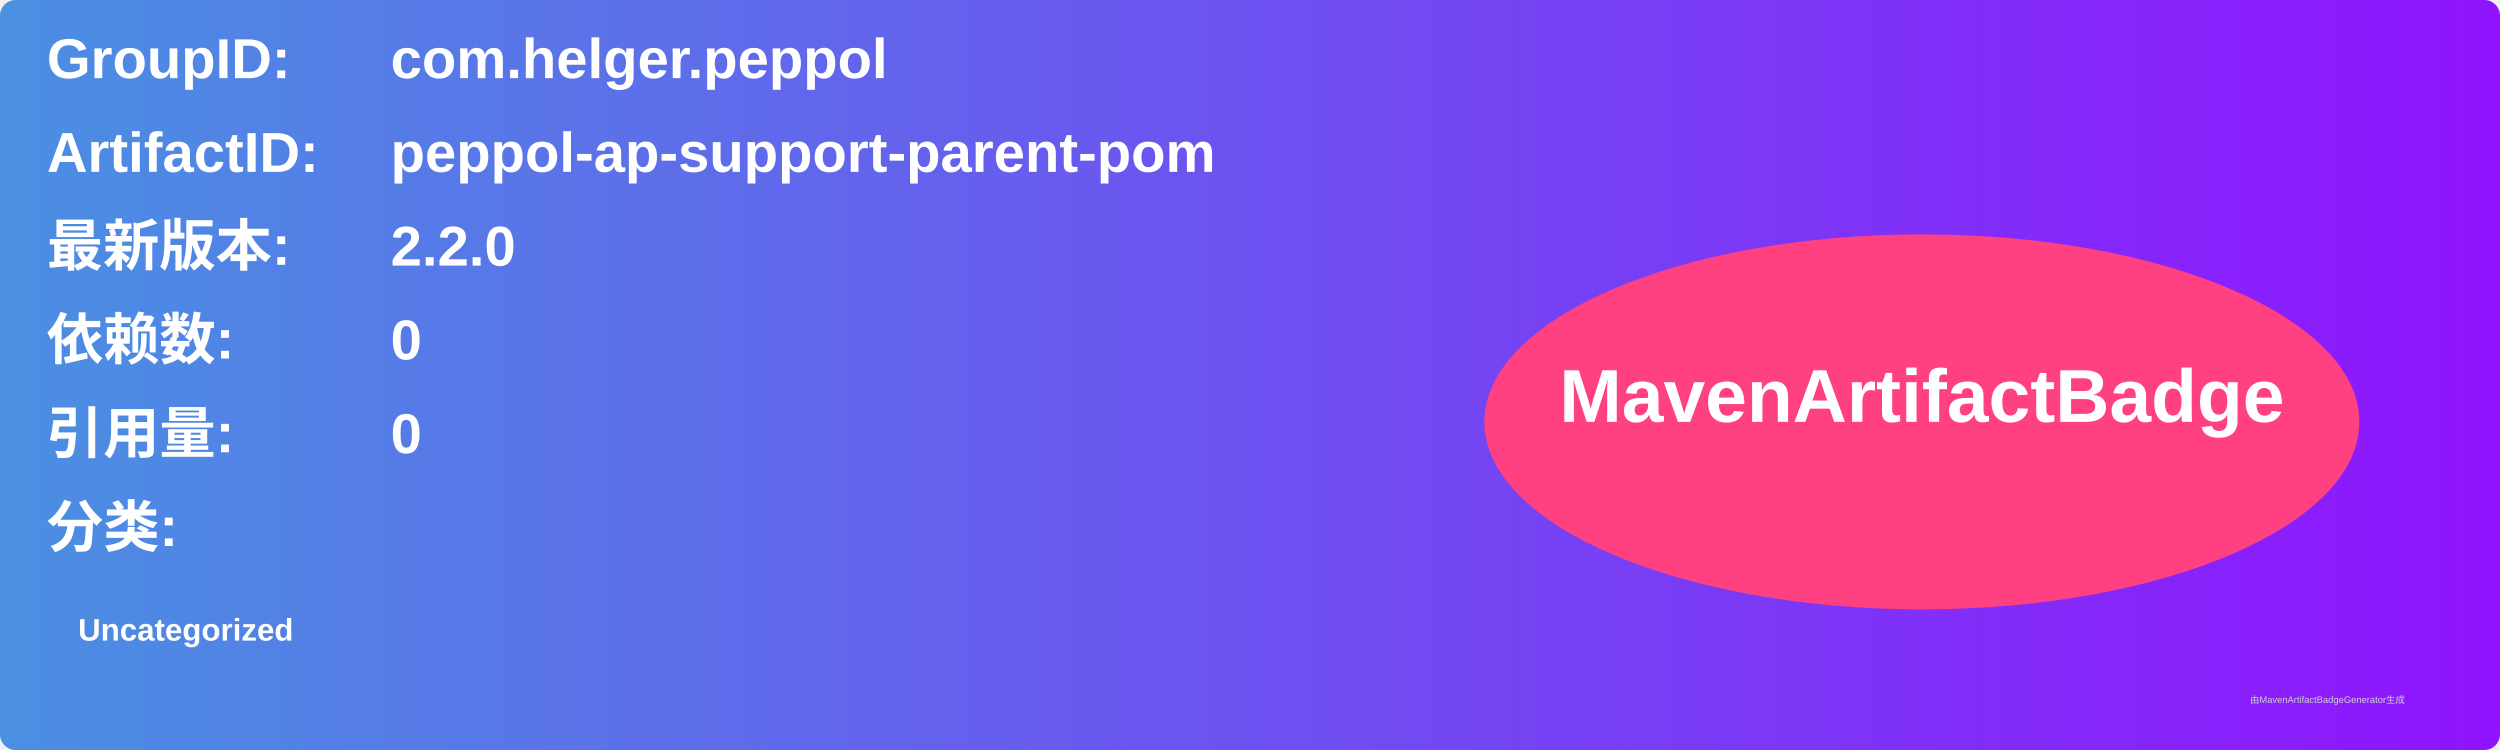
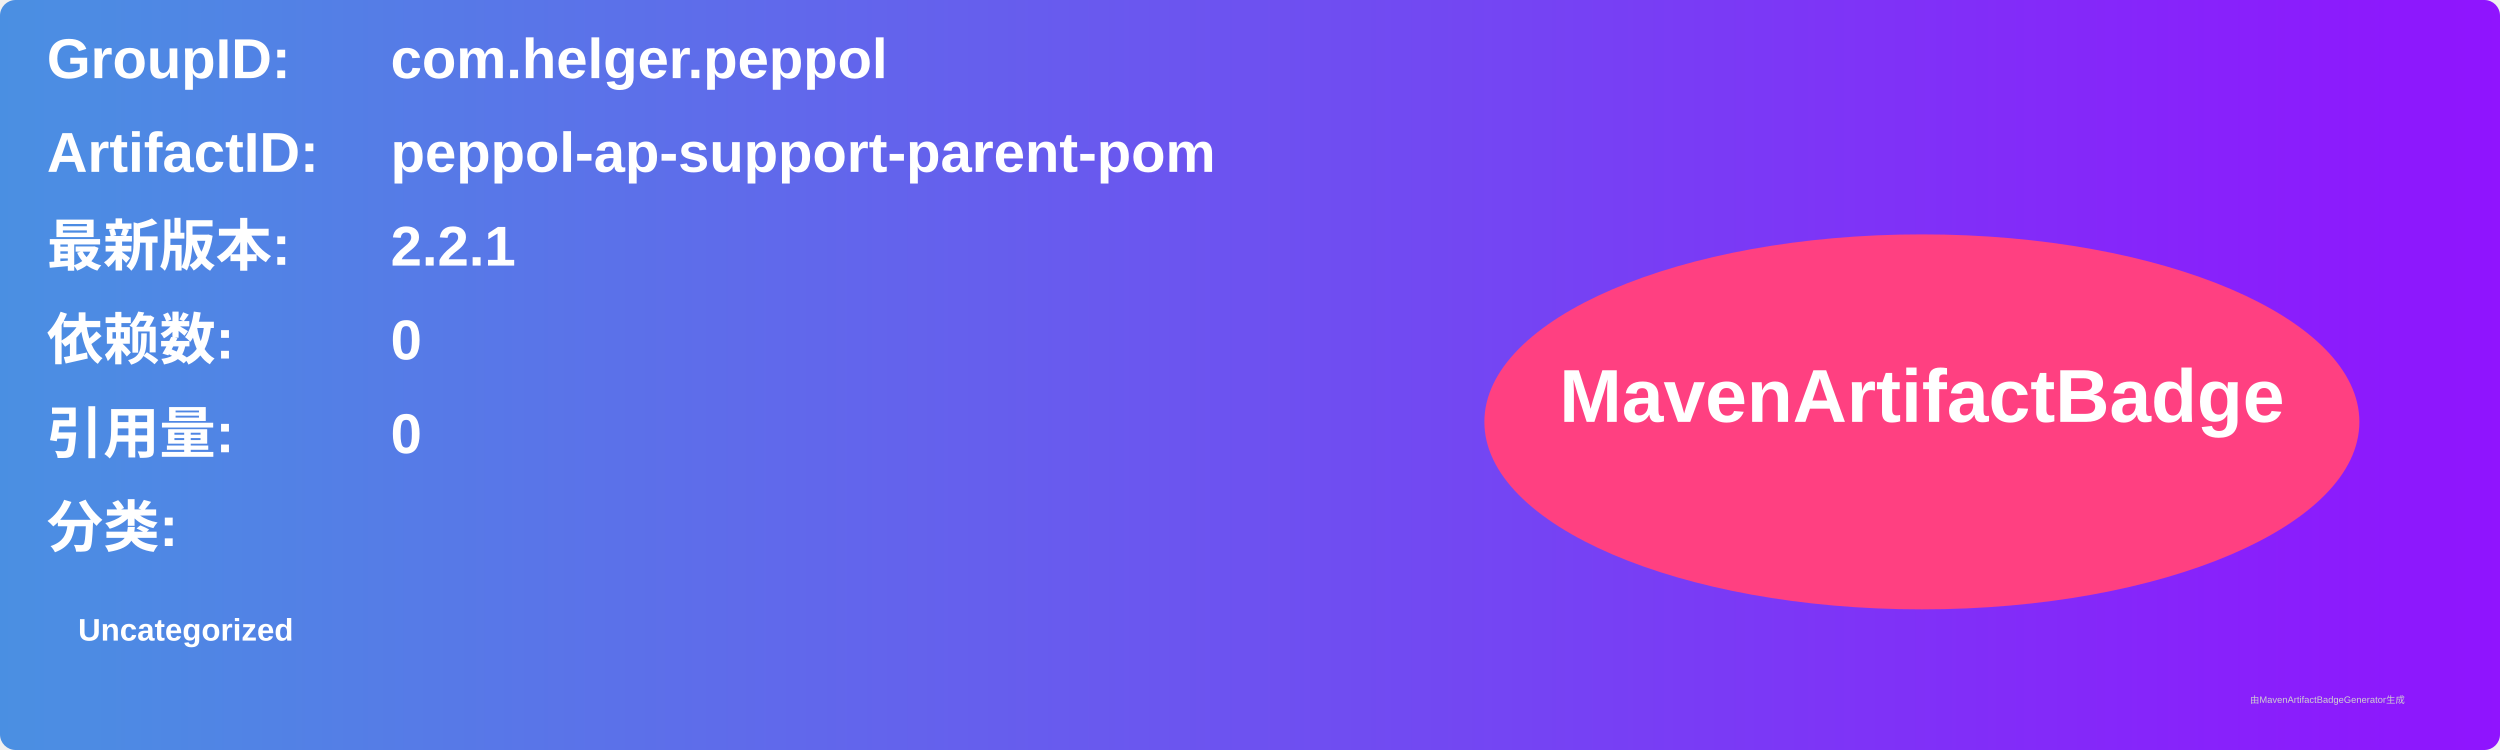
<svg xmlns="http://www.w3.org/2000/svg" width="800" height="240" viewBox="0 0 800 240">
  <linearGradient id="grad" x1="0%" y1="0%" x2="100%" y2="0%">
    <stop offset="0%" stop-color="#4a90e2" />
    <stop offset="100%" stop-color="#9013fe" />
  </linearGradient>
  <rect width="100%" height="100%" rx="5" ry="5" fill="url(#grad)" />
  <g transform="translate(15, 15)">
    <text x="0" y="10" font-family="Arial" font-size="18" fill="white" font-weight="bold" width="260">GroupID:</text>
    <text x="110" y="10" font-family="Arial" font-size="18" fill="white" font-weight="bold" width="460">com.helger.peppol</text>
    <text x="0" y="40" font-family="Arial" font-size="18" fill="white" font-weight="bold" width="260">ArtifactID:</text>
    <text x="110" y="40" font-family="Arial" font-size="18" fill="white" font-weight="bold" width="460">peppol-ap-support-parent-pom</text>
    <text x="0" y="70" font-family="Arial" font-size="18" fill="white" font-weight="bold">最新版本:</text>
    <text x="110" y="70" font-family="Arial" font-size="18" fill="white" font-weight="bold">
-       <tspan font-weight="bold">2.2.0</tspan>
+       <tspan font-weight="bold">2.2.1</tspan>
    </text>
    <text x="0" y="100" font-family="Arial" font-size="18" fill="white" font-weight="bold">依赖数: </text>
    <text x="110" y="100" font-family="Arial" font-size="18" fill="white">
      <tspan font-weight="bold">0</tspan>
    </text>
    <text x="0" y="130" font-family="Arial" font-size="18" fill="white" font-weight="bold">引用量: </text>
    <text x="110" y="130" font-family="Arial" font-size="18" fill="white">
      <tspan font-weight="bold">0</tspan>
    </text>
    <text x="0" y="160" font-family="Arial" font-size="18" fill="white" font-weight="bold">分类:</text>
    <text x="10" y="190" font-family="Arial" font-size="10" fill="white">
      <tspan font-weight="bold">Uncategorized</tspan>
    </text>
    <ellipse cx="600" cy="120" rx="140" ry="60" fill="#ff4081" />
    <text x="600" y="120" text-anchor="middle" font-family="Arial" font-size="24" fill="white" font-weight="bold">MavenArtifactBadge</text>
  </g>
  <text x="720" y="225" font-family="Arial" font-size="3" fill="#d0d0d0">由MavenArtifactBadgeGenerator生成</text>
</svg>
